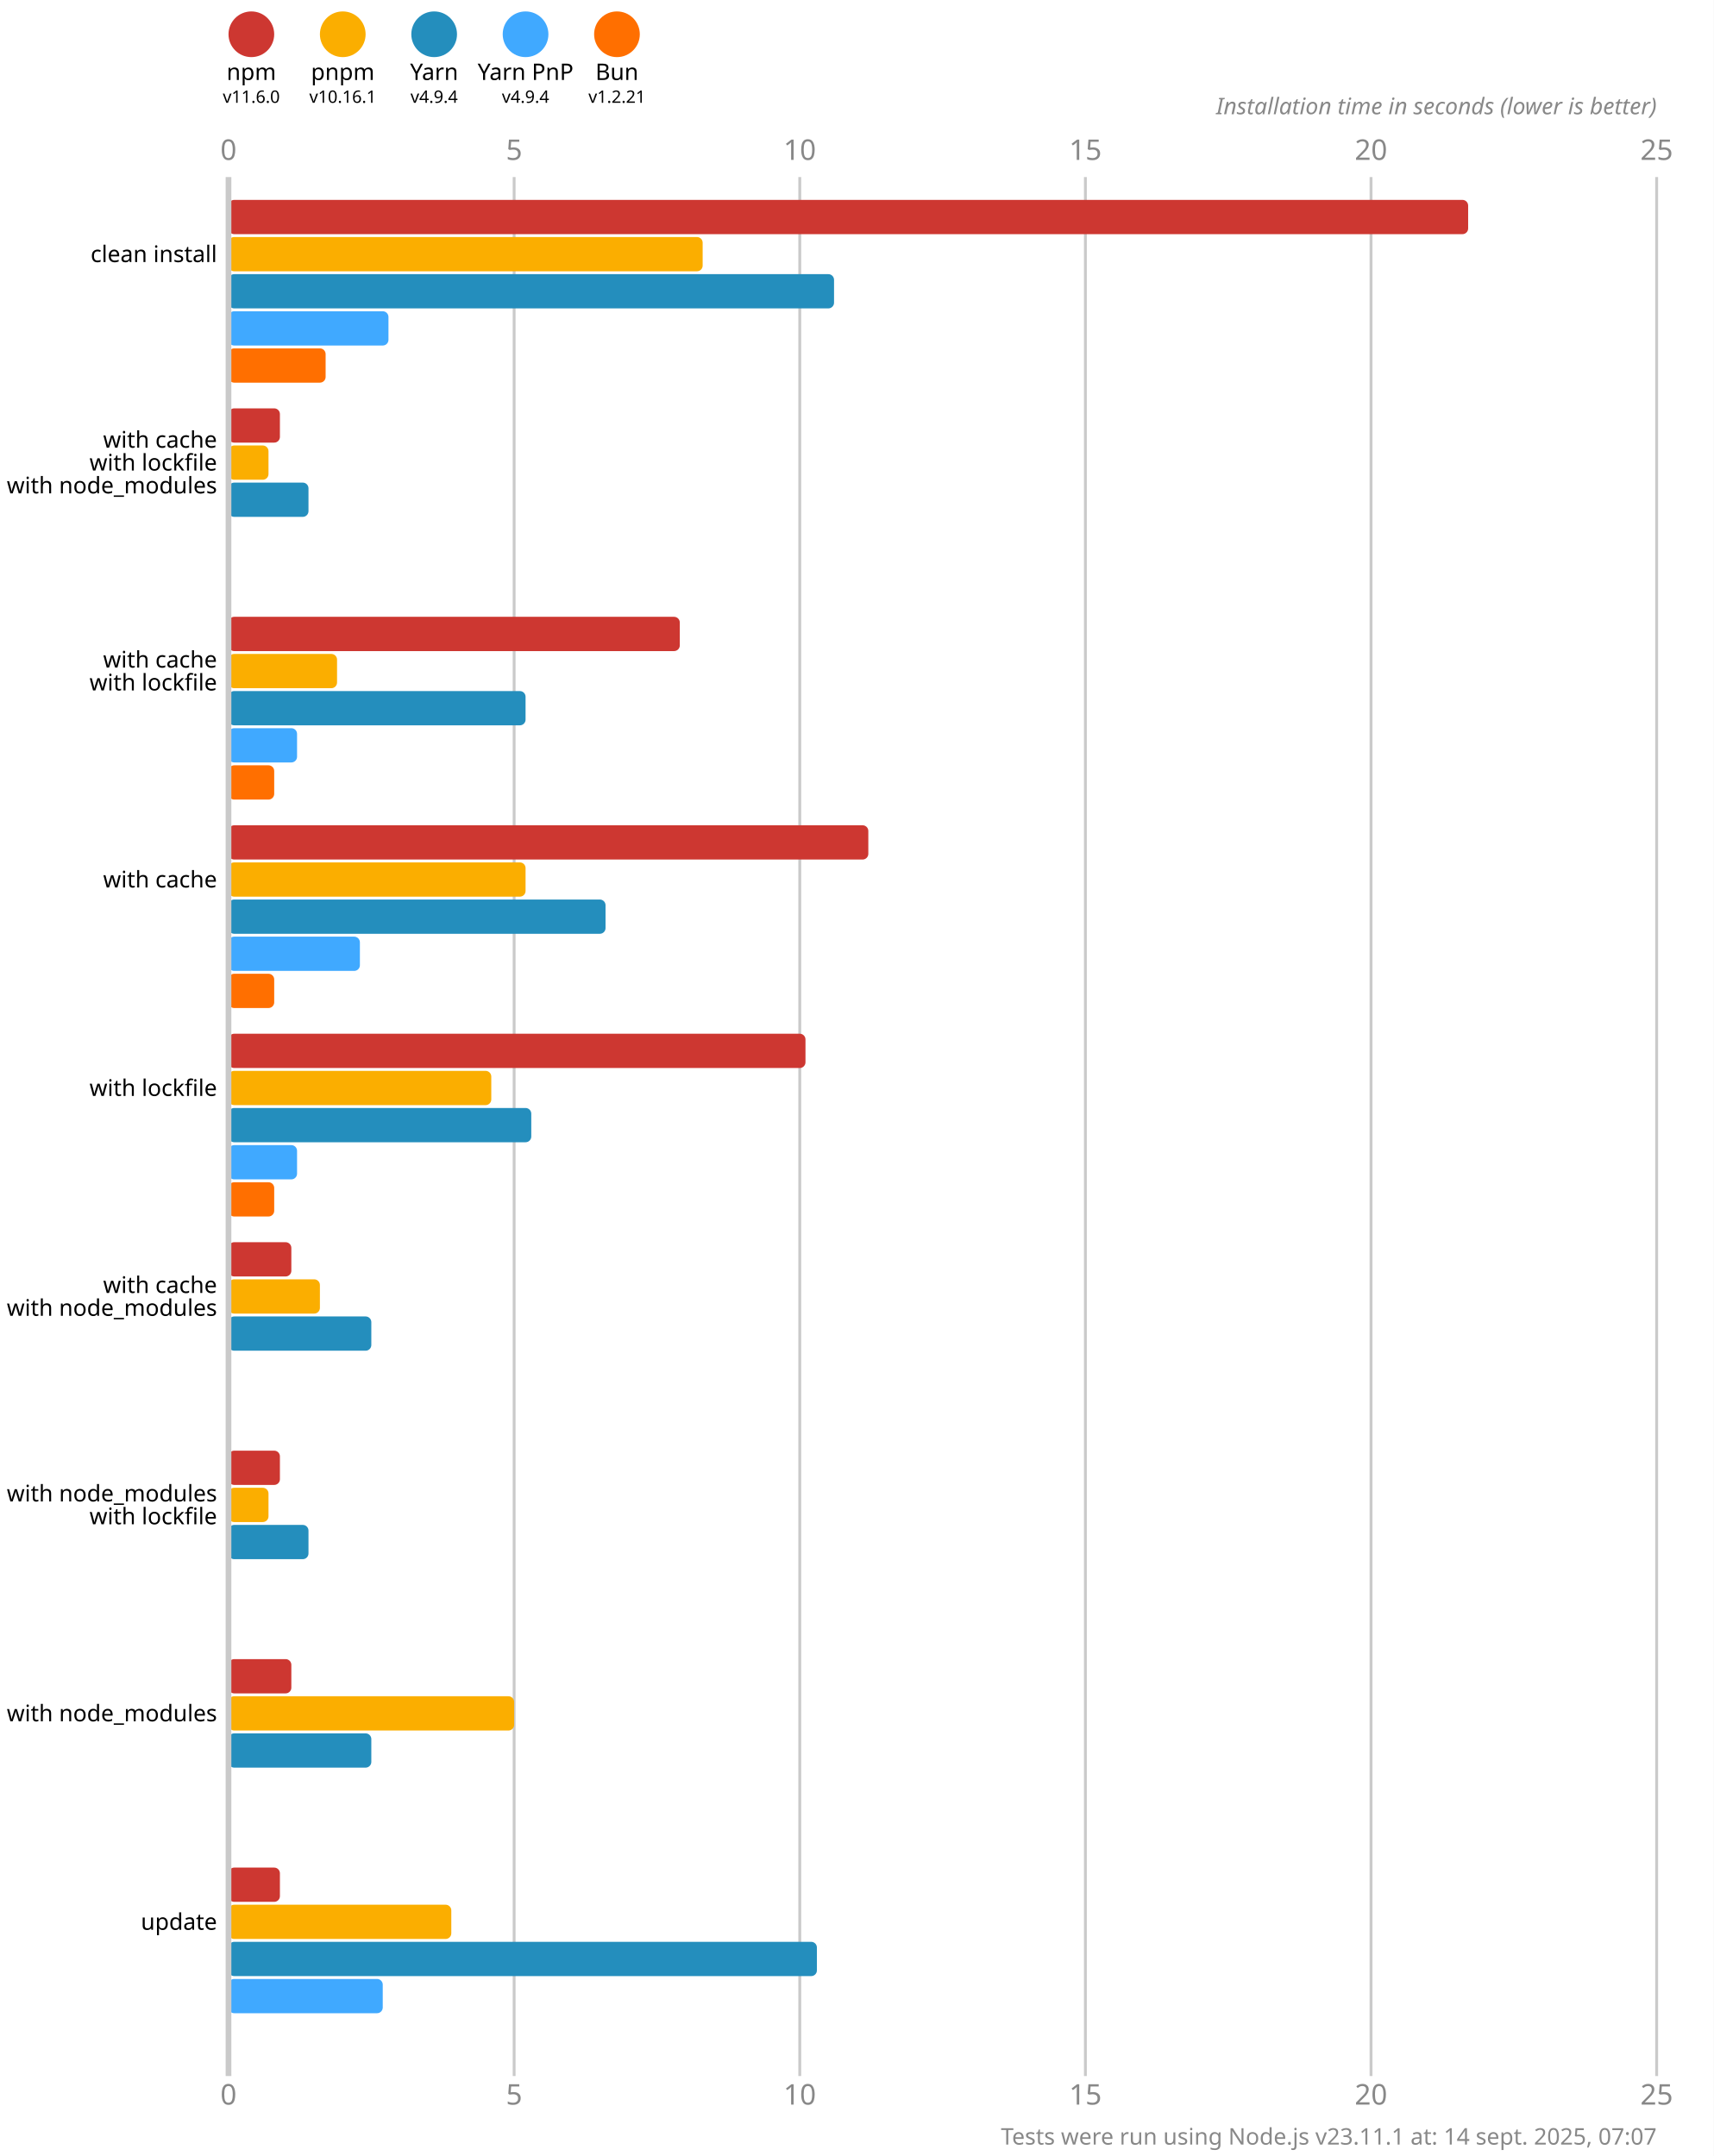
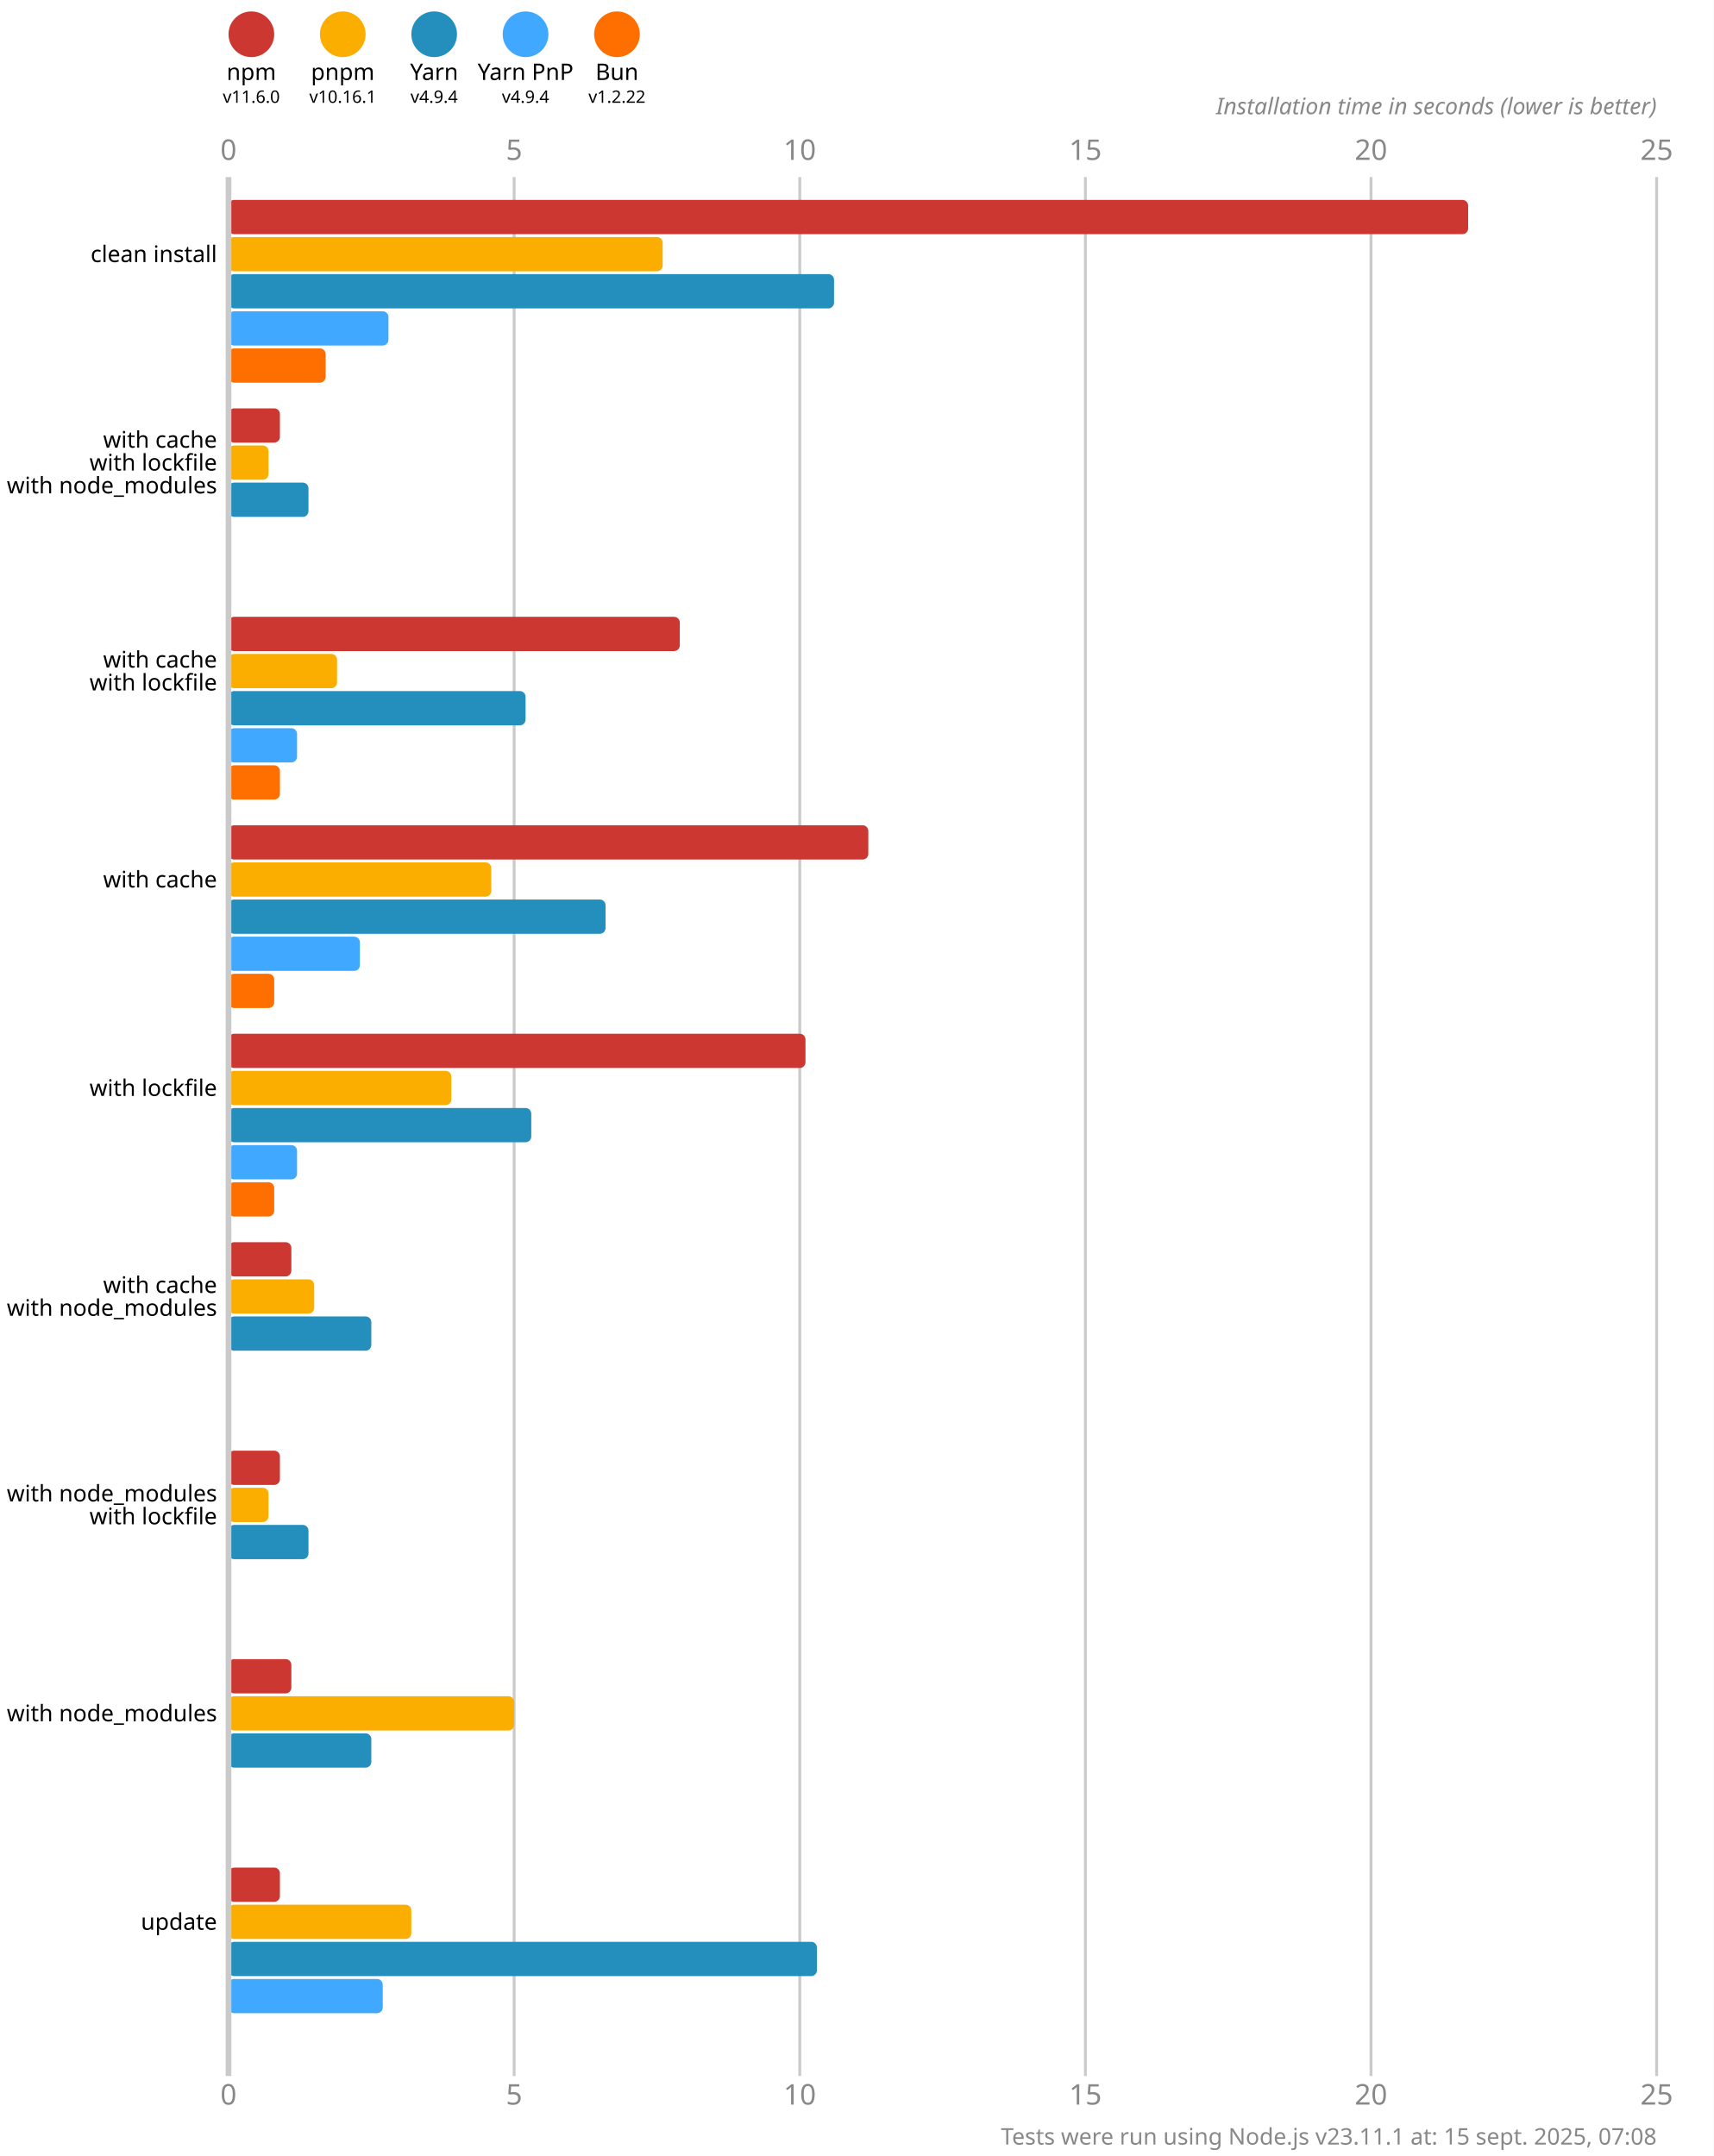
<svg xmlns="http://www.w3.org/2000/svg" version="1.1" viewBox="0 0 300 377.5">
  <style>
    .font { font-family: sans-serif; }
    .s3 { font-size: 3px; }
    .s4 { font-size: 4px; }
    .s5 { font-size: 5px; }
    .line { stroke: #cacaca; }
    .width { stroke-width: 0.5; }
    .text { fill: #888; }
  </style>
  <rect x="0" y="0" width="300" height="377.5" fill="#fff" />
  <circle cx="44" cy="6" r="4" fill="#cd3731" />
  <text x="44" y="14" class="font s4" text-anchor="middle">npm</text>
  <text x="44" y="18" class="font s3" text-anchor="middle">v11.6.0</text>
  <circle cx="60" cy="6" r="4" fill="#fbae00" />
  <text x="60" y="14" class="font s4" text-anchor="middle">pnpm</text>
  <text x="60" y="18" class="font s3" text-anchor="middle">v10.16.1</text>
  <circle cx="76" cy="6" r="4" fill="#248ebd" />
  <text x="76" y="14" class="font s4" text-anchor="middle">Yarn</text>
  <text x="76" y="18" class="font s3" text-anchor="middle">v4.9.4</text>
  <circle cx="92" cy="6" r="4" fill="#40a9ff" />
  <text x="92" y="14" class="font s4" text-anchor="middle">Yarn PnP</text>
  <text x="92" y="18" class="font s3" text-anchor="middle">v4.9.4</text>
  <circle cx="108" cy="6" r="4" fill="#ff6f00" />
  <text x="108" y="14" class="font s4" text-anchor="middle">Bun</text>
-   <text x="108" y="18" class="font s3" text-anchor="middle">v1.2.21</text>
+   <text x="108" y="18" class="font s3" text-anchor="middle">v1.2.22</text>
  <text x="40" y="28" class="font s5 text" text-anchor="middle">0</text>
  <text x="40" y="368.5" class="font s5 text" text-anchor="middle">0</text>
  <line x1="90" y1="31" x2="90" y2="363.5" class="line width" />
  <text x="90" y="28" class="font s5 text" text-anchor="middle">5</text>
  <text x="90" y="368.5" class="font s5 text" text-anchor="middle">5</text>
  <line x1="140" y1="31" x2="140" y2="363.5" class="line width" />
  <text x="140" y="28" class="font s5 text" text-anchor="middle">10</text>
  <text x="140" y="368.5" class="font s5 text" text-anchor="middle">10</text>
  <line x1="190" y1="31" x2="190" y2="363.5" class="line width" />
  <text x="190" y="28" class="font s5 text" text-anchor="middle">15</text>
  <text x="190" y="368.5" class="font s5 text" text-anchor="middle">15</text>
  <line x1="240" y1="31" x2="240" y2="363.5" class="line width" />
  <text x="240" y="28" class="font s5 text" text-anchor="middle">20</text>
  <text x="240" y="368.5" class="font s5 text" text-anchor="middle">20</text>
  <line x1="290" y1="31" x2="290" y2="363.5" class="line width" />
  <text x="290" y="28" class="font s5 text" text-anchor="middle">25</text>
  <text x="290" y="368.5" class="font s5 text" text-anchor="middle">25</text>
  <text x="290" y="20" class="font s4 text" font-style="italic" text-anchor="end">Installation time in seconds (lower is better)</text>
  <rect x="40" y="35" width="217" height="6" fill="#cd3731" rx="1" ry="1" />
-   <rect x="40" y="41.5" width="83" height="6" fill="#fbae00" rx="1" ry="1" />
+   <rect x="40" y="41.5" width="76" height="6" fill="#fbae00" rx="1" ry="1" />
  <rect x="40" y="48" width="106" height="6" fill="#248ebd" rx="1" ry="1" />
  <rect x="40" y="54.5" width="28" height="6" fill="#40a9ff" rx="1" ry="1" />
  <rect x="40" y="61" width="17" height="6" fill="#ff6f00" rx="1" ry="1" />
  <rect x="40" y="71.5" width="9" height="6" fill="#cd3731" rx="1" ry="1" />
  <rect x="40" y="78" width="7" height="6" fill="#fbae00" rx="1" ry="1" />
  <rect x="40" y="84.5" width="14" height="6" fill="#248ebd" rx="1" ry="1" />
  <rect x="40" y="91" width="0" height="6" fill="#40a9ff" rx="1" ry="1" />
  <rect x="40" y="97.5" width="0" height="6" fill="#ff6f00" rx="1" ry="1" />
  <rect x="40" y="108" width="79" height="6" fill="#cd3731" rx="1" ry="1" />
  <rect x="40" y="114.5" width="19" height="6" fill="#fbae00" rx="1" ry="1" />
  <rect x="40" y="121" width="52" height="6" fill="#248ebd" rx="1" ry="1" />
  <rect x="40" y="127.5" width="12" height="6" fill="#40a9ff" rx="1" ry="1" />
-   <rect x="40" y="134" width="8" height="6" fill="#ff6f00" rx="1" ry="1" />
+   <rect x="40" y="134" width="9" height="6" fill="#ff6f00" rx="1" ry="1" />
  <rect x="40" y="144.5" width="112" height="6" fill="#cd3731" rx="1" ry="1" />
-   <rect x="40" y="151" width="52" height="6" fill="#fbae00" rx="1" ry="1" />
+   <rect x="40" y="151" width="46" height="6" fill="#fbae00" rx="1" ry="1" />
  <rect x="40" y="157.5" width="66" height="6" fill="#248ebd" rx="1" ry="1" />
  <rect x="40" y="164" width="23" height="6" fill="#40a9ff" rx="1" ry="1" />
  <rect x="40" y="170.5" width="8" height="6" fill="#ff6f00" rx="1" ry="1" />
  <rect x="40" y="181" width="101" height="6" fill="#cd3731" rx="1" ry="1" />
-   <rect x="40" y="187.5" width="46" height="6" fill="#fbae00" rx="1" ry="1" />
+   <rect x="40" y="187.5" width="39" height="6" fill="#fbae00" rx="1" ry="1" />
  <rect x="40" y="194" width="53" height="6" fill="#248ebd" rx="1" ry="1" />
  <rect x="40" y="200.5" width="12" height="6" fill="#40a9ff" rx="1" ry="1" />
  <rect x="40" y="207" width="8" height="6" fill="#ff6f00" rx="1" ry="1" />
  <rect x="40" y="217.5" width="11" height="6" fill="#cd3731" rx="1" ry="1" />
-   <rect x="40" y="224" width="16" height="6" fill="#fbae00" rx="1" ry="1" />
+   <rect x="40" y="224" width="15" height="6" fill="#fbae00" rx="1" ry="1" />
  <rect x="40" y="230.5" width="25" height="6" fill="#248ebd" rx="1" ry="1" />
  <rect x="40" y="237" width="0" height="6" fill="#40a9ff" rx="1" ry="1" />
  <rect x="40" y="243.5" width="0" height="6" fill="#ff6f00" rx="1" ry="1" />
  <rect x="40" y="254" width="9" height="6" fill="#cd3731" rx="1" ry="1" />
  <rect x="40" y="260.5" width="7" height="6" fill="#fbae00" rx="1" ry="1" />
  <rect x="40" y="267" width="14" height="6" fill="#248ebd" rx="1" ry="1" />
  <rect x="40" y="273.5" width="0" height="6" fill="#40a9ff" rx="1" ry="1" />
  <rect x="40" y="280" width="0" height="6" fill="#ff6f00" rx="1" ry="1" />
  <rect x="40" y="290.5" width="11" height="6" fill="#cd3731" rx="1" ry="1" />
  <rect x="40" y="297" width="50" height="6" fill="#fbae00" rx="1" ry="1" />
  <rect x="40" y="303.5" width="25" height="6" fill="#248ebd" rx="1" ry="1" />
  <rect x="40" y="310" width="0" height="6" fill="#40a9ff" rx="1" ry="1" />
  <rect x="40" y="316.5" width="0" height="6" fill="#ff6f00" rx="1" ry="1" />
  <rect x="40" y="327" width="9" height="6" fill="#cd3731" rx="1" ry="1" />
-   <rect x="40" y="333.5" width="39" height="6" fill="#fbae00" rx="1" ry="1" />
+   <rect x="40" y="333.5" width="32" height="6" fill="#fbae00" rx="1" ry="1" />
  <rect x="40" y="340" width="103" height="6" fill="#248ebd" rx="1" ry="1" />
  <rect x="40" y="346.5" width="27" height="6" fill="#40a9ff" rx="1" ry="1" />
  <rect x="40" y="353" width="0" height="6" fill="#ff6f00" rx="1" ry="1" />
  <line x1="40" y1="31" x2="40" y2="363.5" class="line" />
  <text x="38" y="44.5" class="font s4" dominant-baseline="middle" text-anchor="end">clean install</text>
  <text x="38" y="77" class="font s4" dominant-baseline="middle" text-anchor="end">with cache</text>
  <text x="38" y="81" class="font s4" dominant-baseline="middle" text-anchor="end">with lockfile</text>
  <text x="38" y="85" class="font s4" dominant-baseline="middle" text-anchor="end">with node_modules</text>
  <text x="38" y="115.5" class="font s4" dominant-baseline="middle" text-anchor="end">with cache</text>
  <text x="38" y="119.5" class="font s4" dominant-baseline="middle" text-anchor="end">with lockfile</text>
  <text x="38" y="154" class="font s4" dominant-baseline="middle" text-anchor="end">with cache</text>
  <text x="38" y="190.5" class="font s4" dominant-baseline="middle" text-anchor="end">with lockfile</text>
  <text x="38" y="225" class="font s4" dominant-baseline="middle" text-anchor="end">with cache</text>
  <text x="38" y="229" class="font s4" dominant-baseline="middle" text-anchor="end">with node_modules</text>
  <text x="38" y="261.5" class="font s4" dominant-baseline="middle" text-anchor="end">with node_modules</text>
  <text x="38" y="265.5" class="font s4" dominant-baseline="middle" text-anchor="end">with lockfile</text>
  <text x="38" y="300" class="font s4" dominant-baseline="middle" text-anchor="end">with node_modules</text>
  <text x="38" y="336.5" class="font s4" dominant-baseline="middle" text-anchor="end">update</text>
-   <text x="290" y="375.5" class="font s4 text" text-anchor="end">Tests were run using Node.js v23.11.1 at: 14 sept. 2025, 07:07</text>
+   <text x="290" y="375.5" class="font s4 text" text-anchor="end">Tests were run using Node.js v23.11.1 at: 15 sept. 2025, 07:08</text>
</svg>
